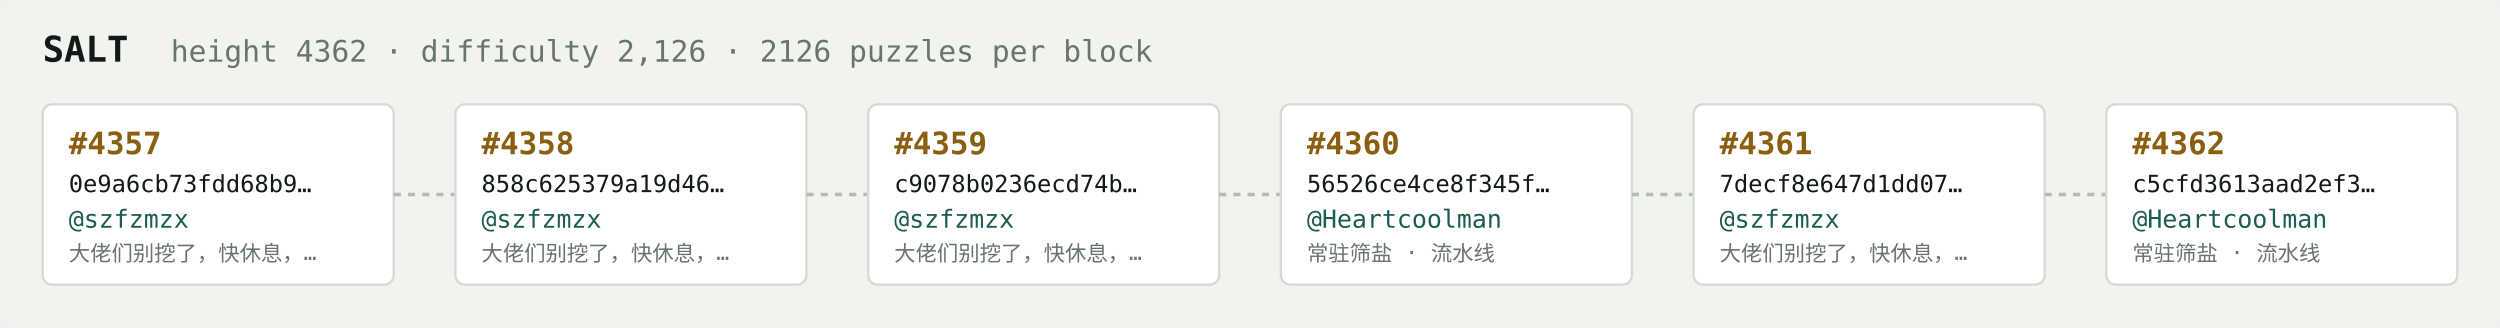
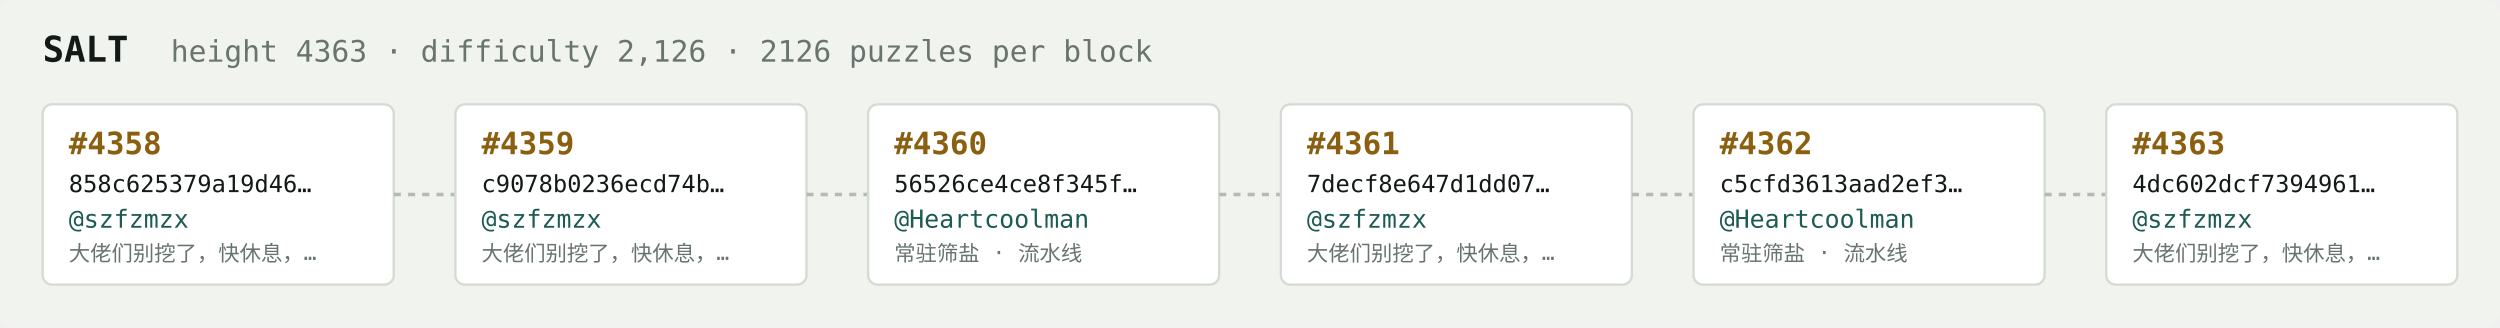
<svg xmlns="http://www.w3.org/2000/svg" width="1054" height="138" viewBox="0 0 1054 138" font-family="ui-monospace,SFMono-Regular,Menlo,monospace">
  <rect fill="#f1f3ef" width="1054" height="138" rx="6" />
  <text x="18" y="26" fill="#121916" font-size="15" font-weight="700">SALT</text>
-   <text x="72" y="26" fill="#68746e" font-size="12.5">height 4362 · difficulty 2,126 · 2126 puzzles per block</text>
+   <text x="72" y="26" fill="#68746e" font-size="12.5">height 4363 · difficulty 2,126 · 2126 puzzles per block</text>
  <rect x="18" y="44" width="148" height="76" rx="4" fill="#ffffff" stroke="#d5dbd2" stroke-width="1" />
-   <text x="29" y="65" fill="#8a5f10" font-size="13" font-weight="700">#4357</text>
-   <text x="29" y="81" fill="#121916" font-size="10">0e9a6cb73fdd68b9…</text>
+   <text x="29" y="65" fill="#8a5f10" font-size="13" font-weight="700">#4358</text>
+   <text x="29" y="81" fill="#121916" font-size="10">858c625379a19d46…</text>
  <text x="29" y="96" fill="#1c5b52" font-size="10.5">@szfzmzx</text>
  <text x="29" y="110" fill="#68746e" font-size="9">大佬们别挖了，快休息，…</text>
  <line x1="166" y1="82.0" x2="192" y2="82.0" stroke="#b3bcb4" stroke-width="1.5" stroke-dasharray="3 3" />
  <rect x="192" y="44" width="148" height="76" rx="4" fill="#ffffff" stroke="#d5dbd2" stroke-width="1" />
-   <text x="203" y="65" fill="#8a5f10" font-size="13" font-weight="700">#4358</text>
-   <text x="203" y="81" fill="#121916" font-size="10">858c625379a19d46…</text>
+   <text x="203" y="65" fill="#8a5f10" font-size="13" font-weight="700">#4359</text>
+   <text x="203" y="81" fill="#121916" font-size="10">c9078b0236ecd74b…</text>
  <text x="203" y="96" fill="#1c5b52" font-size="10.5">@szfzmzx</text>
  <text x="203" y="110" fill="#68746e" font-size="9">大佬们别挖了，快休息，…</text>
  <line x1="340" y1="82.0" x2="366" y2="82.0" stroke="#b3bcb4" stroke-width="1.5" stroke-dasharray="3 3" />
  <rect x="366" y="44" width="148" height="76" rx="4" fill="#ffffff" stroke="#d5dbd2" stroke-width="1" />
-   <text x="377" y="65" fill="#8a5f10" font-size="13" font-weight="700">#4359</text>
-   <text x="377" y="81" fill="#121916" font-size="10">c9078b0236ecd74b…</text>
-   <text x="377" y="96" fill="#1c5b52" font-size="10.5">@szfzmzx</text>
-   <text x="377" y="110" fill="#68746e" font-size="9">大佬们别挖了，快休息，…</text>
+   <text x="377" y="65" fill="#8a5f10" font-size="13" font-weight="700">#4360</text>
+   <text x="377" y="81" fill="#121916" font-size="10">56526ce4ce8f345f…</text>
+   <text x="377" y="96" fill="#1c5b52" font-size="10.5">@Heartcoolman</text>
+   <text x="377" y="110" fill="#68746e" font-size="9">常驻筛盐 · 流水线</text>
  <line x1="514" y1="82.0" x2="540" y2="82.0" stroke="#b3bcb4" stroke-width="1.5" stroke-dasharray="3 3" />
  <rect x="540" y="44" width="148" height="76" rx="4" fill="#ffffff" stroke="#d5dbd2" stroke-width="1" />
-   <text x="551" y="65" fill="#8a5f10" font-size="13" font-weight="700">#4360</text>
-   <text x="551" y="81" fill="#121916" font-size="10">56526ce4ce8f345f…</text>
-   <text x="551" y="96" fill="#1c5b52" font-size="10.5">@Heartcoolman</text>
-   <text x="551" y="110" fill="#68746e" font-size="9">常驻筛盐 · 流水线</text>
+   <text x="551" y="65" fill="#8a5f10" font-size="13" font-weight="700">#4361</text>
+   <text x="551" y="81" fill="#121916" font-size="10">7decf8e647d1dd07…</text>
+   <text x="551" y="96" fill="#1c5b52" font-size="10.5">@szfzmzx</text>
+   <text x="551" y="110" fill="#68746e" font-size="9">大佬们别挖了，快休息，…</text>
  <line x1="688" y1="82.0" x2="714" y2="82.0" stroke="#b3bcb4" stroke-width="1.5" stroke-dasharray="3 3" />
  <rect x="714" y="44" width="148" height="76" rx="4" fill="#ffffff" stroke="#d5dbd2" stroke-width="1" />
-   <text x="725" y="65" fill="#8a5f10" font-size="13" font-weight="700">#4361</text>
-   <text x="725" y="81" fill="#121916" font-size="10">7decf8e647d1dd07…</text>
-   <text x="725" y="96" fill="#1c5b52" font-size="10.5">@szfzmzx</text>
-   <text x="725" y="110" fill="#68746e" font-size="9">大佬们别挖了，快休息，…</text>
+   <text x="725" y="65" fill="#8a5f10" font-size="13" font-weight="700">#4362</text>
+   <text x="725" y="81" fill="#121916" font-size="10">c5cfd3613aad2ef3…</text>
+   <text x="725" y="96" fill="#1c5b52" font-size="10.5">@Heartcoolman</text>
+   <text x="725" y="110" fill="#68746e" font-size="9">常驻筛盐 · 流水线</text>
  <line x1="862" y1="82.0" x2="888" y2="82.0" stroke="#b3bcb4" stroke-width="1.5" stroke-dasharray="3 3" />
  <rect x="888" y="44" width="148" height="76" rx="4" fill="#ffffff" stroke="#d5dbd2" stroke-width="1" />
-   <text x="899" y="65" fill="#8a5f10" font-size="13" font-weight="700">#4362</text>
-   <text x="899" y="81" fill="#121916" font-size="10">c5cfd3613aad2ef3…</text>
-   <text x="899" y="96" fill="#1c5b52" font-size="10.5">@Heartcoolman</text>
-   <text x="899" y="110" fill="#68746e" font-size="9">常驻筛盐 · 流水线</text>
+   <text x="899" y="65" fill="#8a5f10" font-size="13" font-weight="700">#4363</text>
+   <text x="899" y="81" fill="#121916" font-size="10">4dc602dcf7394961…</text>
+   <text x="899" y="96" fill="#1c5b52" font-size="10.5">@szfzmzx</text>
+   <text x="899" y="110" fill="#68746e" font-size="9">大佬们别挖了，快休息，…</text>
</svg>
